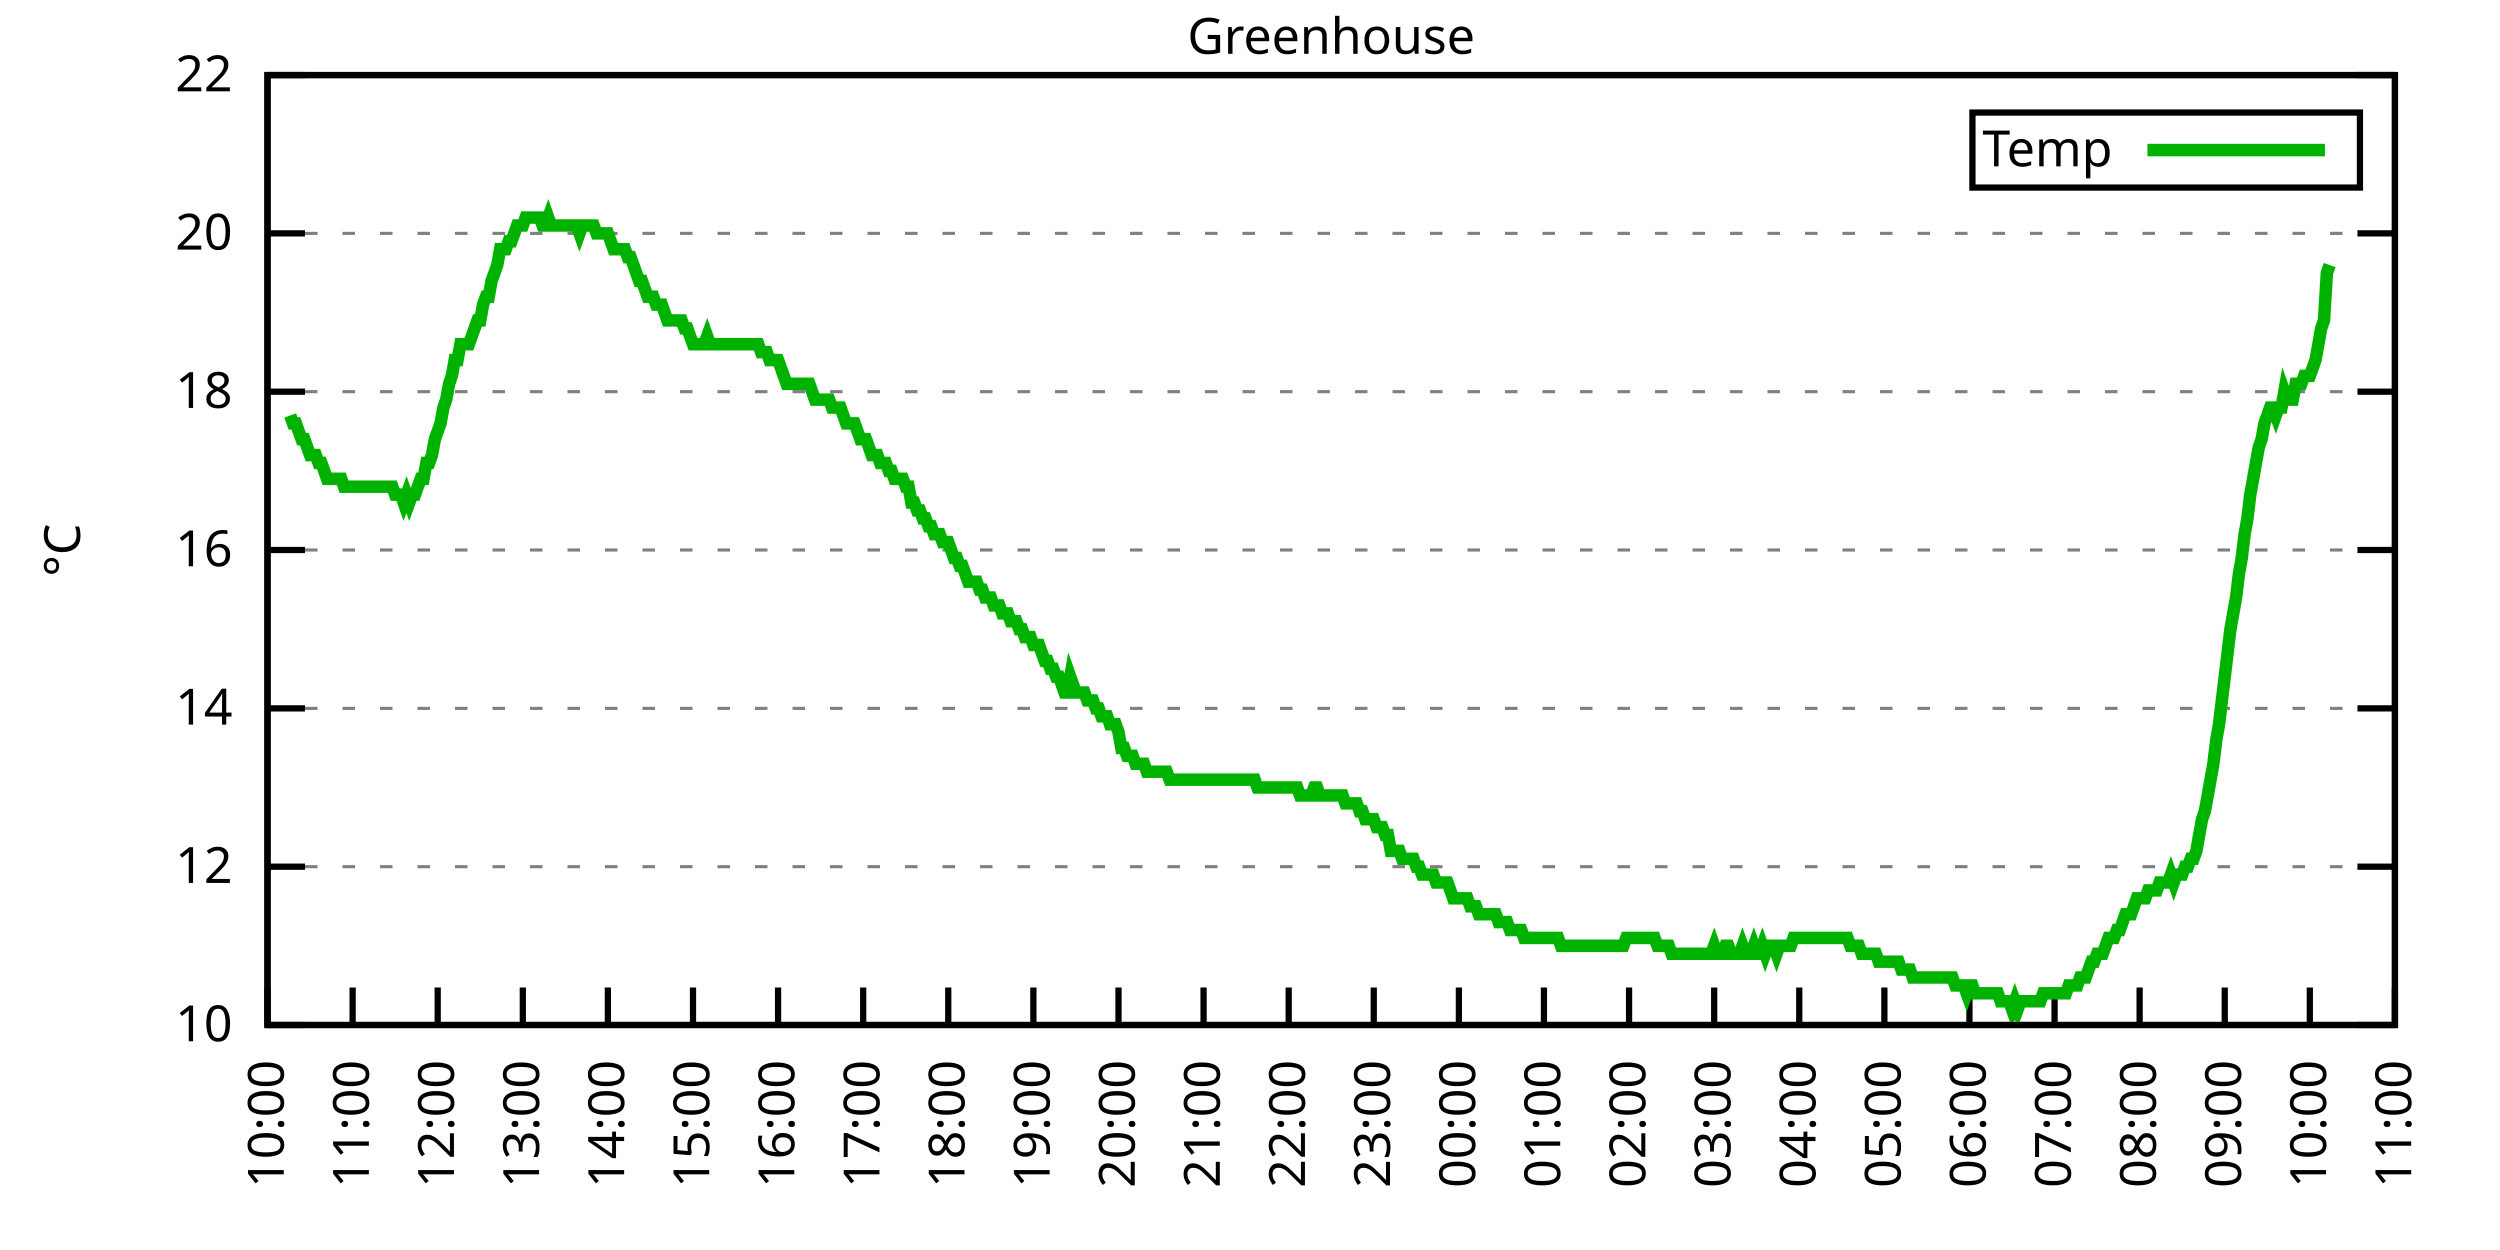
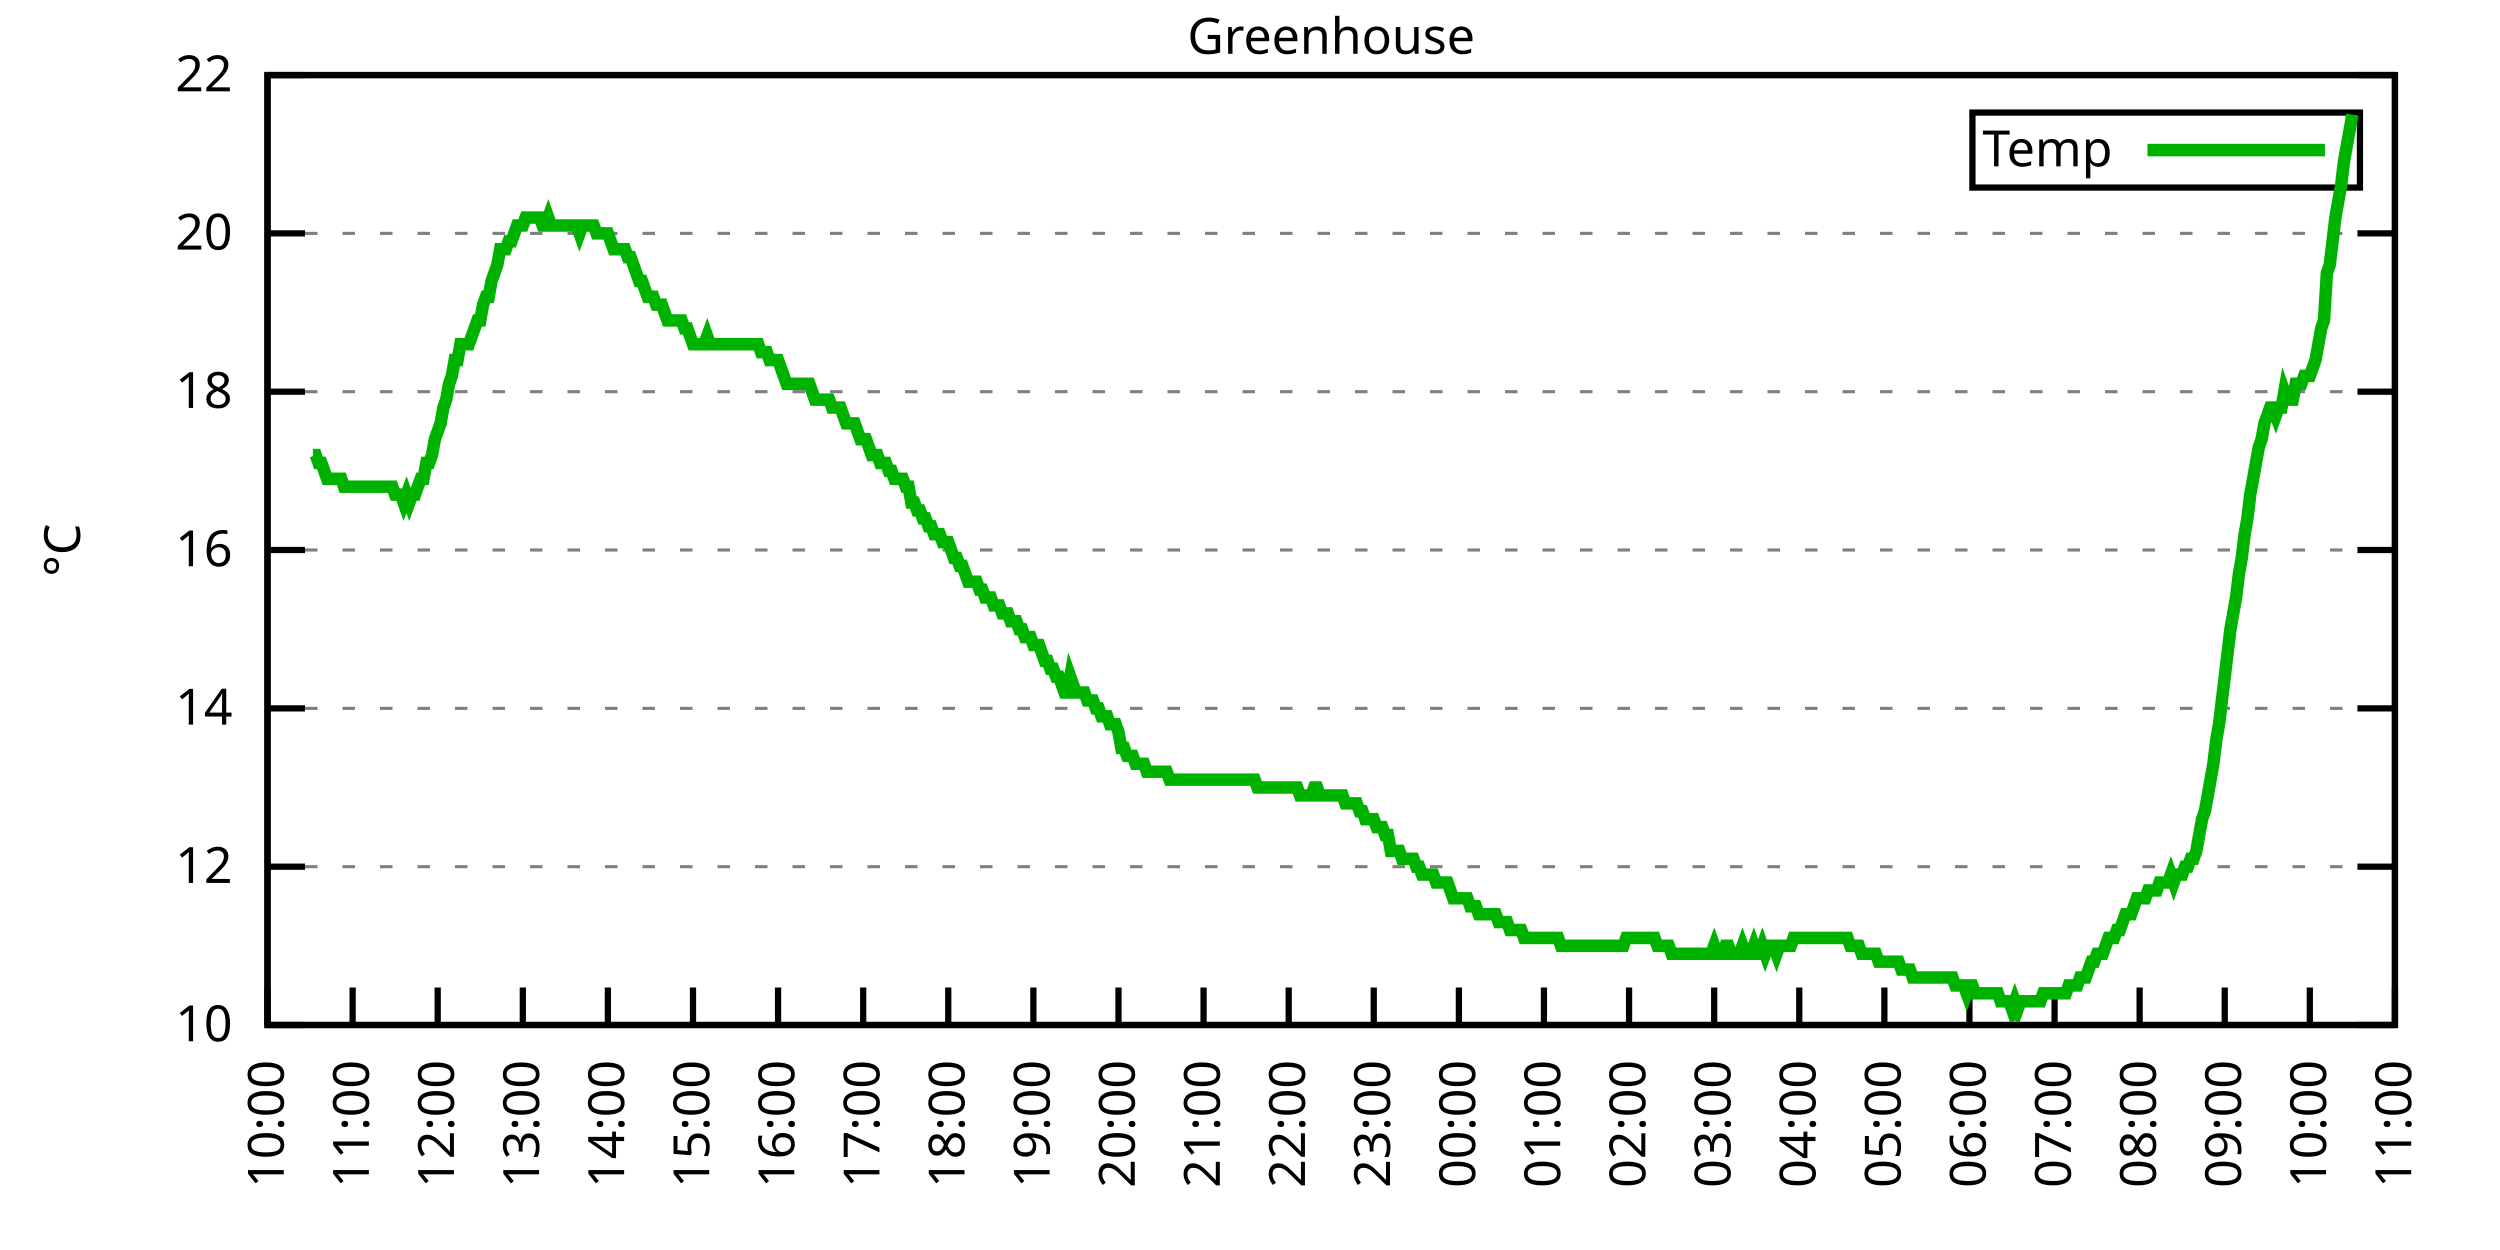
<svg xmlns="http://www.w3.org/2000/svg" xmlns:xlink="http://www.w3.org/1999/xlink" width="400" height="200" viewBox="0 0 400 200">
  <g id="gnuplot_canvas">
    <rect x="0" y="0" width="400" height="200" fill="none" />
    <defs>
      <circle id="gpDot" r="0.5" stroke-width="0.5" stroke="currentColor" />
      <path id="gpPt0" stroke-width="0.333" stroke="currentColor" d="M-1,0 h2 M0,-1 v2" />
      <path id="gpPt1" stroke-width="0.333" stroke="currentColor" d="M-1,-1 L1,1 M1,-1 L-1,1" />
      <path id="gpPt2" stroke-width="0.333" stroke="currentColor" d="M-1,0 L1,0 M0,-1 L0,1 M-1,-1 L1,1 M-1,1 L1,-1" />
      <rect id="gpPt3" stroke-width="0.333" stroke="currentColor" x="-1" y="-1" width="2" height="2" />
      <rect id="gpPt4" stroke-width="0.333" stroke="currentColor" fill="currentColor" x="-1" y="-1" width="2" height="2" />
      <circle id="gpPt5" stroke-width="0.333" stroke="currentColor" cx="0" cy="0" r="1" />
      <use xlink:href="#gpPt5" id="gpPt6" fill="currentColor" stroke="none" />
      <path id="gpPt7" stroke-width="0.333" stroke="currentColor" d="M0,-1.33 L-1.33,0.67 L1.33,0.67 z" />
      <use xlink:href="#gpPt7" id="gpPt8" fill="currentColor" stroke="none" />
      <use xlink:href="#gpPt7" id="gpPt9" stroke="currentColor" transform="rotate(180)" />
      <use xlink:href="#gpPt9" id="gpPt10" fill="currentColor" stroke="none" />
      <use xlink:href="#gpPt3" id="gpPt11" stroke="currentColor" transform="rotate(45)" />
      <use xlink:href="#gpPt11" id="gpPt12" fill="currentColor" stroke="none" />
      <path id="gpPt13" stroke-width="0.333" stroke="currentColor" d="M0,1.330 L1.265,0.411 L0.782,-1.067 L-0.782,-1.076 L-1.265,0.411 z" />
      <use xlink:href="#gpPt13" id="gpPt14" fill="currentColor" stroke="none" />
      <filter id="textbox" filterUnits="objectBoundingBox" x="0" y="0" height="1" width="1">
        <feFlood flood-color="white" flood-opacity="1" result="bgnd" />
        <feComposite in="SourceGraphic" in2="bgnd" operator="atop" />
      </filter>
      <filter id="greybox" filterUnits="objectBoundingBox" x="0" y="0" height="1" width="1">
        <feFlood flood-color="lightgrey" flood-opacity="1" result="grey" />
        <feComposite in="SourceGraphic" in2="grey" operator="atop" />
      </filter>
    </defs>
    <g fill="none" color="white" stroke="currentColor" stroke-width="1.00" stroke-linecap="butt" stroke-linejoin="miter">
</g>
    <g fill="none" color="black" stroke="currentColor" stroke-width="1.00" stroke-linecap="butt" stroke-linejoin="miter">
      <g stroke="none" shape-rendering="crispEdges">
        <polygon fill="rgb(255, 255, 255)" points="42.80,164.00 383.18,164.00 383.18,12.02 42.80,12.02 " />
      </g>
    </g>
    <g fill="none" color="black" stroke="currentColor" stroke-width="1.00" stroke-linecap="butt" stroke-linejoin="miter">
</g>
    <g fill="none" color="black" stroke="black" stroke-width="0.50" stroke-linecap="butt" stroke-linejoin="miter">
</g>
    <g fill="none" color="gray" stroke="currentColor" stroke-width="0.50" stroke-linecap="butt" stroke-linejoin="miter">
      <path stroke="gray" stroke-dasharray="2,4" class="gridline" d="M42.80,164.00 L383.19,164.00  " />
    </g>
    <g fill="none" color="gray" stroke="gray" stroke-width="1.00" stroke-linecap="butt" stroke-linejoin="miter">
</g>
    <g fill="none" color="black" stroke="currentColor" stroke-width="1.00" stroke-linecap="butt" stroke-linejoin="miter">
      <path stroke="black" d="M42.80,164.00 L48.80,164.00 M383.19,164.00 L377.19,164.00  " />
      <g transform="translate(37.20,166.60)" stroke="none" fill="black" font-family="Sans" font-size="8.00" text-anchor="end">
        <text>
          <tspan font-family="Sans"> 10</tspan>
        </text>
      </g>
    </g>
    <g fill="none" color="black" stroke="currentColor" stroke-width="1.00" stroke-linecap="butt" stroke-linejoin="miter">
</g>
    <g fill="none" color="black" stroke="black" stroke-width="0.50" stroke-linecap="butt" stroke-linejoin="miter">
</g>
    <g fill="none" color="gray" stroke="currentColor" stroke-width="0.50" stroke-linecap="butt" stroke-linejoin="miter">
      <path stroke="gray" stroke-dasharray="2,4" class="gridline" d="M42.80,138.67 L383.19,138.67  " />
    </g>
    <g fill="none" color="gray" stroke="gray" stroke-width="1.00" stroke-linecap="butt" stroke-linejoin="miter">
</g>
    <g fill="none" color="black" stroke="currentColor" stroke-width="1.00" stroke-linecap="butt" stroke-linejoin="miter">
      <path stroke="black" d="M42.80,138.67 L48.80,138.67 M383.19,138.67 L377.19,138.67  " />
      <g transform="translate(37.20,141.27)" stroke="none" fill="black" font-family="Sans" font-size="8.00" text-anchor="end">
        <text>
          <tspan font-family="Sans"> 12</tspan>
        </text>
      </g>
    </g>
    <g fill="none" color="black" stroke="currentColor" stroke-width="1.00" stroke-linecap="butt" stroke-linejoin="miter">
</g>
    <g fill="none" color="black" stroke="black" stroke-width="0.50" stroke-linecap="butt" stroke-linejoin="miter">
</g>
    <g fill="none" color="gray" stroke="currentColor" stroke-width="0.50" stroke-linecap="butt" stroke-linejoin="miter">
      <path stroke="gray" stroke-dasharray="2,4" class="gridline" d="M42.80,113.34 L383.19,113.34  " />
    </g>
    <g fill="none" color="gray" stroke="gray" stroke-width="1.00" stroke-linecap="butt" stroke-linejoin="miter">
</g>
    <g fill="none" color="black" stroke="currentColor" stroke-width="1.00" stroke-linecap="butt" stroke-linejoin="miter">
      <path stroke="black" d="M42.80,113.34 L48.80,113.34 M383.19,113.34 L377.19,113.34  " />
      <g transform="translate(37.20,115.94)" stroke="none" fill="black" font-family="Sans" font-size="8.00" text-anchor="end">
        <text>
          <tspan font-family="Sans"> 14</tspan>
        </text>
      </g>
    </g>
    <g fill="none" color="black" stroke="currentColor" stroke-width="1.00" stroke-linecap="butt" stroke-linejoin="miter">
</g>
    <g fill="none" color="black" stroke="black" stroke-width="0.50" stroke-linecap="butt" stroke-linejoin="miter">
</g>
    <g fill="none" color="gray" stroke="currentColor" stroke-width="0.50" stroke-linecap="butt" stroke-linejoin="miter">
      <path stroke="gray" stroke-dasharray="2,4" class="gridline" d="M42.80,88.00 L383.19,88.00  " />
    </g>
    <g fill="none" color="gray" stroke="gray" stroke-width="1.00" stroke-linecap="butt" stroke-linejoin="miter">
</g>
    <g fill="none" color="black" stroke="currentColor" stroke-width="1.00" stroke-linecap="butt" stroke-linejoin="miter">
      <path stroke="black" d="M42.80,88.00 L48.80,88.00 M383.19,88.00 L377.19,88.00  " />
      <g transform="translate(37.20,90.60)" stroke="none" fill="black" font-family="Sans" font-size="8.00" text-anchor="end">
        <text>
          <tspan font-family="Sans"> 16</tspan>
        </text>
      </g>
    </g>
    <g fill="none" color="black" stroke="currentColor" stroke-width="1.00" stroke-linecap="butt" stroke-linejoin="miter">
</g>
    <g fill="none" color="black" stroke="black" stroke-width="0.50" stroke-linecap="butt" stroke-linejoin="miter">
</g>
    <g fill="none" color="gray" stroke="currentColor" stroke-width="0.50" stroke-linecap="butt" stroke-linejoin="miter">
      <path stroke="gray" stroke-dasharray="2,4" class="gridline" d="M42.80,62.67 L383.19,62.67  " />
    </g>
    <g fill="none" color="gray" stroke="gray" stroke-width="1.00" stroke-linecap="butt" stroke-linejoin="miter">
</g>
    <g fill="none" color="black" stroke="currentColor" stroke-width="1.00" stroke-linecap="butt" stroke-linejoin="miter">
      <path stroke="black" d="M42.80,62.67 L48.80,62.67 M383.19,62.67 L377.19,62.67  " />
      <g transform="translate(37.20,65.27)" stroke="none" fill="black" font-family="Sans" font-size="8.00" text-anchor="end">
        <text>
          <tspan font-family="Sans"> 18</tspan>
        </text>
      </g>
    </g>
    <g fill="none" color="black" stroke="currentColor" stroke-width="1.00" stroke-linecap="butt" stroke-linejoin="miter">
</g>
    <g fill="none" color="black" stroke="black" stroke-width="0.50" stroke-linecap="butt" stroke-linejoin="miter">
</g>
    <g fill="none" color="gray" stroke="currentColor" stroke-width="0.50" stroke-linecap="butt" stroke-linejoin="miter">
      <path stroke="gray" stroke-dasharray="2,4" class="gridline" d="M42.80,37.34 L383.19,37.34  " />
    </g>
    <g fill="none" color="gray" stroke="gray" stroke-width="1.00" stroke-linecap="butt" stroke-linejoin="miter">
</g>
    <g fill="none" color="black" stroke="currentColor" stroke-width="1.00" stroke-linecap="butt" stroke-linejoin="miter">
      <path stroke="black" d="M42.80,37.34 L48.80,37.34 M383.19,37.34 L377.19,37.34  " />
      <g transform="translate(37.20,39.94)" stroke="none" fill="black" font-family="Sans" font-size="8.00" text-anchor="end">
        <text>
          <tspan font-family="Sans"> 20</tspan>
        </text>
      </g>
    </g>
    <g fill="none" color="black" stroke="currentColor" stroke-width="1.00" stroke-linecap="butt" stroke-linejoin="miter">
</g>
    <g fill="none" color="black" stroke="black" stroke-width="0.50" stroke-linecap="butt" stroke-linejoin="miter">
</g>
    <g fill="none" color="gray" stroke="currentColor" stroke-width="0.50" stroke-linecap="butt" stroke-linejoin="miter">
      <path stroke="gray" stroke-dasharray="2,4" class="gridline" d="M42.80,12.01 L383.19,12.01  " />
    </g>
    <g fill="none" color="gray" stroke="gray" stroke-width="1.00" stroke-linecap="butt" stroke-linejoin="miter">
</g>
    <g fill="none" color="black" stroke="currentColor" stroke-width="1.00" stroke-linecap="butt" stroke-linejoin="miter">
      <path stroke="black" d="M42.80,12.01 L48.80,12.01 M383.19,12.01 L377.19,12.01  " />
      <g transform="translate(37.20,14.61)" stroke="none" fill="black" font-family="Sans" font-size="8.00" text-anchor="end">
        <text>
          <tspan font-family="Sans"> 22</tspan>
        </text>
      </g>
    </g>
    <g fill="none" color="black" stroke="currentColor" stroke-width="1.00" stroke-linecap="butt" stroke-linejoin="miter">
      <path stroke="black" d="M42.80,164.00 L42.80,158.00  " />
      <g transform="translate(45.40,169.60) rotate(270.00)" stroke="none" fill="black" font-family="Sans" font-size="8.00" text-anchor="end">
        <text>
          <tspan font-family="Sans">10:00</tspan>
        </text>
      </g>
    </g>
    <g fill="none" color="black" stroke="currentColor" stroke-width="1.00" stroke-linecap="butt" stroke-linejoin="miter">
      <path stroke="black" d="M56.42,164.00 L56.42,158.00  " />
      <g transform="translate(59.02,169.60) rotate(270.00)" stroke="none" fill="black" font-family="Sans" font-size="8.00" text-anchor="end">
        <text>
          <tspan font-family="Sans">11:00</tspan>
        </text>
      </g>
    </g>
    <g fill="none" color="black" stroke="currentColor" stroke-width="1.00" stroke-linecap="butt" stroke-linejoin="miter">
      <path stroke="black" d="M70.03,164.00 L70.03,158.00  " />
      <g transform="translate(72.63,169.60) rotate(270.00)" stroke="none" fill="black" font-family="Sans" font-size="8.00" text-anchor="end">
        <text>
          <tspan font-family="Sans">12:00</tspan>
        </text>
      </g>
    </g>
    <g fill="none" color="black" stroke="currentColor" stroke-width="1.00" stroke-linecap="butt" stroke-linejoin="miter">
      <path stroke="black" d="M83.65,164.00 L83.65,158.00  " />
      <g transform="translate(86.25,169.60) rotate(270.00)" stroke="none" fill="black" font-family="Sans" font-size="8.00" text-anchor="end">
        <text>
          <tspan font-family="Sans">13:00</tspan>
        </text>
      </g>
    </g>
    <g fill="none" color="black" stroke="currentColor" stroke-width="1.00" stroke-linecap="butt" stroke-linejoin="miter">
      <path stroke="black" d="M97.26,164.00 L97.26,158.00  " />
      <g transform="translate(99.86,169.60) rotate(270.00)" stroke="none" fill="black" font-family="Sans" font-size="8.00" text-anchor="end">
        <text>
          <tspan font-family="Sans">14:00</tspan>
        </text>
      </g>
    </g>
    <g fill="none" color="black" stroke="currentColor" stroke-width="1.00" stroke-linecap="butt" stroke-linejoin="miter">
      <path stroke="black" d="M110.88,164.00 L110.88,158.00  " />
      <g transform="translate(113.48,169.60) rotate(270.00)" stroke="none" fill="black" font-family="Sans" font-size="8.00" text-anchor="end">
        <text>
          <tspan font-family="Sans">15:00</tspan>
        </text>
      </g>
    </g>
    <g fill="none" color="black" stroke="currentColor" stroke-width="1.00" stroke-linecap="butt" stroke-linejoin="miter">
      <path stroke="black" d="M124.49,164.00 L124.49,158.00  " />
      <g transform="translate(127.09,169.60) rotate(270.00)" stroke="none" fill="black" font-family="Sans" font-size="8.00" text-anchor="end">
        <text>
          <tspan font-family="Sans">16:00</tspan>
        </text>
      </g>
    </g>
    <g fill="none" color="black" stroke="currentColor" stroke-width="1.00" stroke-linecap="butt" stroke-linejoin="miter">
      <path stroke="black" d="M138.11,164.00 L138.11,158.00  " />
      <g transform="translate(140.71,169.60) rotate(270.00)" stroke="none" fill="black" font-family="Sans" font-size="8.00" text-anchor="end">
        <text>
          <tspan font-family="Sans">17:00</tspan>
        </text>
      </g>
    </g>
    <g fill="none" color="black" stroke="currentColor" stroke-width="1.00" stroke-linecap="butt" stroke-linejoin="miter">
      <path stroke="black" d="M151.72,164.00 L151.72,158.00  " />
      <g transform="translate(154.32,169.60) rotate(270.00)" stroke="none" fill="black" font-family="Sans" font-size="8.00" text-anchor="end">
        <text>
          <tspan font-family="Sans">18:00</tspan>
        </text>
      </g>
    </g>
    <g fill="none" color="black" stroke="currentColor" stroke-width="1.00" stroke-linecap="butt" stroke-linejoin="miter">
      <path stroke="black" d="M165.34,164.00 L165.34,158.00  " />
      <g transform="translate(167.94,169.60) rotate(270.00)" stroke="none" fill="black" font-family="Sans" font-size="8.00" text-anchor="end">
        <text>
          <tspan font-family="Sans">19:00</tspan>
        </text>
      </g>
    </g>
    <g fill="none" color="black" stroke="currentColor" stroke-width="1.00" stroke-linecap="butt" stroke-linejoin="miter">
      <path stroke="black" d="M178.96,164.00 L178.96,158.00  " />
      <g transform="translate(181.56,169.60) rotate(270.00)" stroke="none" fill="black" font-family="Sans" font-size="8.00" text-anchor="end">
        <text>
          <tspan font-family="Sans">20:00</tspan>
        </text>
      </g>
    </g>
    <g fill="none" color="black" stroke="currentColor" stroke-width="1.00" stroke-linecap="butt" stroke-linejoin="miter">
      <path stroke="black" d="M192.57,164.00 L192.57,158.00  " />
      <g transform="translate(195.17,169.60) rotate(270.00)" stroke="none" fill="black" font-family="Sans" font-size="8.00" text-anchor="end">
        <text>
          <tspan font-family="Sans">21:00</tspan>
        </text>
      </g>
    </g>
    <g fill="none" color="black" stroke="currentColor" stroke-width="1.00" stroke-linecap="butt" stroke-linejoin="miter">
      <path stroke="black" d="M206.19,164.00 L206.19,158.00  " />
      <g transform="translate(208.79,169.60) rotate(270.00)" stroke="none" fill="black" font-family="Sans" font-size="8.00" text-anchor="end">
        <text>
          <tspan font-family="Sans">22:00</tspan>
        </text>
      </g>
    </g>
    <g fill="none" color="black" stroke="currentColor" stroke-width="1.00" stroke-linecap="butt" stroke-linejoin="miter">
      <path stroke="black" d="M219.80,164.00 L219.80,158.00  " />
      <g transform="translate(222.40,169.60) rotate(270.00)" stroke="none" fill="black" font-family="Sans" font-size="8.00" text-anchor="end">
        <text>
          <tspan font-family="Sans">23:00</tspan>
        </text>
      </g>
    </g>
    <g fill="none" color="black" stroke="currentColor" stroke-width="1.00" stroke-linecap="butt" stroke-linejoin="miter">
      <path stroke="black" d="M233.42,164.00 L233.42,158.00  " />
      <g transform="translate(236.02,169.60) rotate(270.00)" stroke="none" fill="black" font-family="Sans" font-size="8.00" text-anchor="end">
        <text>
          <tspan font-family="Sans">00:00</tspan>
        </text>
      </g>
    </g>
    <g fill="none" color="black" stroke="currentColor" stroke-width="1.00" stroke-linecap="butt" stroke-linejoin="miter">
      <path stroke="black" d="M247.03,164.00 L247.03,158.00  " />
      <g transform="translate(249.63,169.60) rotate(270.00)" stroke="none" fill="black" font-family="Sans" font-size="8.00" text-anchor="end">
        <text>
          <tspan font-family="Sans">01:00</tspan>
        </text>
      </g>
    </g>
    <g fill="none" color="black" stroke="currentColor" stroke-width="1.00" stroke-linecap="butt" stroke-linejoin="miter">
      <path stroke="black" d="M260.65,164.00 L260.65,158.00  " />
      <g transform="translate(263.25,169.60) rotate(270.00)" stroke="none" fill="black" font-family="Sans" font-size="8.00" text-anchor="end">
        <text>
          <tspan font-family="Sans">02:00</tspan>
        </text>
      </g>
    </g>
    <g fill="none" color="black" stroke="currentColor" stroke-width="1.00" stroke-linecap="butt" stroke-linejoin="miter">
      <path stroke="black" d="M274.27,164.00 L274.27,158.00  " />
      <g transform="translate(276.87,169.60) rotate(270.00)" stroke="none" fill="black" font-family="Sans" font-size="8.00" text-anchor="end">
        <text>
          <tspan font-family="Sans">03:00</tspan>
        </text>
      </g>
    </g>
    <g fill="none" color="black" stroke="currentColor" stroke-width="1.00" stroke-linecap="butt" stroke-linejoin="miter">
      <path stroke="black" d="M287.88,164.00 L287.88,158.00  " />
      <g transform="translate(290.48,169.60) rotate(270.00)" stroke="none" fill="black" font-family="Sans" font-size="8.00" text-anchor="end">
        <text>
          <tspan font-family="Sans">04:00</tspan>
        </text>
      </g>
    </g>
    <g fill="none" color="black" stroke="currentColor" stroke-width="1.00" stroke-linecap="butt" stroke-linejoin="miter">
      <path stroke="black" d="M301.50,164.00 L301.50,158.00  " />
      <g transform="translate(304.10,169.60) rotate(270.00)" stroke="none" fill="black" font-family="Sans" font-size="8.00" text-anchor="end">
        <text>
          <tspan font-family="Sans">05:00</tspan>
        </text>
      </g>
    </g>
    <g fill="none" color="black" stroke="currentColor" stroke-width="1.00" stroke-linecap="butt" stroke-linejoin="miter">
      <path stroke="black" d="M315.11,164.00 L315.11,158.00  " />
      <g transform="translate(317.71,169.60) rotate(270.00)" stroke="none" fill="black" font-family="Sans" font-size="8.00" text-anchor="end">
        <text>
          <tspan font-family="Sans">06:00</tspan>
        </text>
      </g>
    </g>
    <g fill="none" color="black" stroke="currentColor" stroke-width="1.00" stroke-linecap="butt" stroke-linejoin="miter">
      <path stroke="black" d="M328.73,164.00 L328.73,158.00  " />
      <g transform="translate(331.33,169.60) rotate(270.00)" stroke="none" fill="black" font-family="Sans" font-size="8.00" text-anchor="end">
        <text>
          <tspan font-family="Sans">07:00</tspan>
        </text>
      </g>
    </g>
    <g fill="none" color="black" stroke="currentColor" stroke-width="1.00" stroke-linecap="butt" stroke-linejoin="miter">
      <path stroke="black" d="M342.34,164.00 L342.34,158.00  " />
      <g transform="translate(344.94,169.60) rotate(270.00)" stroke="none" fill="black" font-family="Sans" font-size="8.00" text-anchor="end">
        <text>
          <tspan font-family="Sans">08:00</tspan>
        </text>
      </g>
    </g>
    <g fill="none" color="black" stroke="currentColor" stroke-width="1.00" stroke-linecap="butt" stroke-linejoin="miter">
      <path stroke="black" d="M355.96,164.00 L355.96,158.00  " />
      <g transform="translate(358.56,169.60) rotate(270.00)" stroke="none" fill="black" font-family="Sans" font-size="8.00" text-anchor="end">
        <text>
          <tspan font-family="Sans">09:00</tspan>
        </text>
      </g>
    </g>
    <g fill="none" color="black" stroke="currentColor" stroke-width="1.00" stroke-linecap="butt" stroke-linejoin="miter">
      <path stroke="black" d="M369.57,164.00 L369.57,158.00  " />
      <g transform="translate(372.17,169.60) rotate(270.00)" stroke="none" fill="black" font-family="Sans" font-size="8.00" text-anchor="end">
        <text>
          <tspan font-family="Sans">10:00</tspan>
        </text>
      </g>
    </g>
    <g fill="none" color="black" stroke="currentColor" stroke-width="1.00" stroke-linecap="butt" stroke-linejoin="miter">
      <path stroke="black" d="M383.19,164.00 L383.19,158.00  " />
      <g transform="translate(385.79,169.60) rotate(270.00)" stroke="none" fill="black" font-family="Sans" font-size="8.00" text-anchor="end">
        <text>
          <tspan font-family="Sans">11:00</tspan>
        </text>
      </g>
    </g>
    <g fill="none" color="black" stroke="currentColor" stroke-width="1.00" stroke-linecap="butt" stroke-linejoin="miter">
</g>
    <g fill="none" color="black" stroke="currentColor" stroke-width="1.00" stroke-linecap="butt" stroke-linejoin="miter">
      <path stroke="black" d="M42.80,12.01 L42.80,164.00 L383.19,164.00 L383.19,12.01 L42.80,12.01 Z  " />
    </g>
    <g fill="none" color="black" stroke="currentColor" stroke-width="1.00" stroke-linecap="butt" stroke-linejoin="miter">
</g>
    <g fill="none" color="black" stroke="currentColor" stroke-width="1.00" stroke-linecap="butt" stroke-linejoin="miter">
      <path stroke="black" d="M315.59,30.01 L315.59,18.01 L377.59,18.01 L377.59,30.01 L315.59,30.01 Z  " />
    </g>
    <g id="Greenhouse_plot_1">
      <g fill="none" color="white" stroke="black" stroke-width="2.00" stroke-linecap="butt" stroke-linejoin="miter">
</g>
      <g fill="none" color="black" stroke="currentColor" stroke-width="2.00" stroke-linecap="butt" stroke-linejoin="miter">
        <g transform="translate(337.99,26.61)" stroke="none" fill="black" font-family="Sans" font-size="8.00" text-anchor="end">
          <text>
            <tspan font-family="Sans">Temp</tspan>
          </text>
        </g>
      </g>
      <g fill="none" color="black" stroke="currentColor" stroke-width="2.00" stroke-linecap="butt" stroke-linejoin="miter">
-         <path stroke="rgb(  0, 178,   0)" d="M343.59,24.01 L371.99,24.01 M46.43,66.47 L46.88,67.74 L47.34,67.74 L47.79,69.01 L48.25,70.27 L48.70,70.27   L49.15,71.54 L49.61,72.81 L50.06,72.81 L50.52,72.81 L50.97,74.07 L51.42,74.07 L51.88,75.34 L52.33,76.61   L52.78,76.61 L53.24,76.61 L53.69,76.61 L54.15,76.61 L54.60,76.61 L55.05,77.87 L55.51,77.87 L55.96,77.87   L56.42,77.87 L56.87,77.87 L57.32,77.87 L57.78,77.87 L58.23,77.87 L58.68,77.87 L59.14,77.87 L59.59,77.87   L60.05,77.87 L60.50,77.87 L60.95,77.87 L61.41,77.87 L61.86,77.87 L62.32,77.87 L62.77,77.87 L63.22,79.14   L63.68,79.14 L64.13,79.14 L64.58,80.41 L65.04,79.14 L65.49,80.41 L65.95,79.14 L66.40,79.14 L66.85,77.87   L67.31,76.61 L67.76,76.61 L68.22,74.07 L68.67,74.07 L69.12,72.81 L69.58,70.27 L70.03,69.01 L70.49,67.74   L70.94,65.21 L71.39,63.94 L71.85,61.41 L72.30,60.14 L72.75,57.61 L73.21,57.61 L73.66,55.07 L74.12,55.07   L74.57,55.07 L75.02,55.07 L75.48,53.81 L75.93,52.54 L76.39,51.27 L76.84,51.27 L77.29,48.74 L77.75,47.47   L78.20,47.47 L78.65,44.94 L79.11,43.67 L79.56,42.41 L80.02,39.87 L80.47,39.87 L80.92,39.87 L81.38,38.61   L81.83,38.61 L82.29,37.34 L82.74,36.08 L83.19,36.08 L83.65,36.08 L84.10,34.81 L84.55,34.81 L85.01,34.81   L85.46,34.81 L85.92,34.81 L86.37,34.81 L86.82,36.08 L87.28,36.08 L87.73,34.81 L88.19,36.08 L88.64,36.08   L89.09,36.08 L89.55,36.08 L90.00,36.08 L90.45,36.08 L90.91,36.08 L91.36,36.08 L91.82,36.08 L92.27,36.08   L92.72,37.34 L93.18,36.08 L93.63,36.08 L94.09,36.08 L94.54,36.08 L94.99,36.08 L95.45,37.34 L95.90,37.34   L96.35,37.34 L96.81,37.34 L97.26,37.34 L97.72,38.61 L98.17,39.87 L98.62,39.87 L99.08,39.87 L99.53,39.87   L99.99,39.87 L100.44,41.14 L100.89,41.14 L101.35,42.41 L101.80,43.67 L102.25,44.94 L102.71,44.94 L103.16,46.21   L103.62,47.47 L104.07,47.47 L104.52,47.47 L104.98,48.74 L105.43,48.74 L105.89,48.74 L106.34,50.01 L106.79,51.27   L107.25,51.27 L107.70,51.27 L108.15,51.27 L108.61,51.27 L109.06,51.27 L109.52,52.54 L109.97,52.54 L110.42,53.81   L110.88,55.07 L111.33,55.07 L111.79,55.07 L112.24,55.07 L112.69,55.07 L113.15,53.81 L113.60,55.07 L114.05,55.07   L114.51,55.07 L114.96,55.07 L115.42,55.07 L115.87,55.07 L116.32,55.07 L116.78,55.07 L117.23,55.07 L117.69,55.07   L118.14,55.07 L118.59,55.07 L119.05,55.07 L119.50,55.07 L119.96,55.07 L120.41,55.07 L120.86,55.07 L121.32,55.07   L121.77,56.34 L122.22,56.34 L122.68,56.34 L123.13,57.61 L123.59,57.61 L124.04,57.61 L124.49,57.61 L124.95,58.87   L125.40,60.14 L125.86,61.41 L126.31,61.41 L126.76,61.41 L127.22,61.41 L127.67,61.41 L128.12,61.41 L128.58,61.41   L129.03,61.41 L129.49,61.41 L129.94,62.67 L130.39,63.94 L130.85,63.94 L131.30,63.94 L131.76,63.94 L132.21,63.94   L132.66,63.94 L133.12,65.21 L133.57,65.21 L134.02,65.21 L134.48,65.21 L134.93,66.47 L135.39,67.74 L135.84,67.74   L136.29,67.74 L136.75,67.74 L137.20,69.01 L137.66,70.27 L138.11,70.27 L138.56,70.27 L139.02,71.54 L139.47,72.81   L139.92,72.81 L140.38,72.81 L140.83,74.07 L141.29,74.07 L141.74,74.07 L142.19,75.34 L142.65,75.34 L143.10,76.61   L143.56,76.61 L144.01,76.61 L144.46,76.61 L144.92,77.87 L145.37,77.87 L145.82,80.41 L146.28,80.41 L146.73,81.67   L147.19,81.67 L147.64,82.94 L148.09,82.94 L148.55,84.21 L149.00,84.21 L149.46,85.47 L149.91,85.47 L150.36,85.47   L150.82,86.74 L151.27,86.74 L151.72,86.74 L152.18,88.00 L152.63,89.27 L153.09,89.27 L153.54,90.54 L153.99,90.54   L154.45,91.80 L154.90,93.07 L155.36,93.07 L155.81,93.07 L156.26,93.07 L156.72,94.34 L157.17,94.34 L157.62,95.60   L158.08,95.60 L158.53,95.60 L158.99,96.87 L159.44,96.87 L159.89,96.87 L160.35,98.14 L160.80,98.14 L161.26,98.14   L161.71,99.40 L162.16,99.40 L162.62,99.40 L163.07,100.67 L163.52,100.67 L163.98,101.94 L164.43,101.94 L164.89,101.94   L165.34,103.20 L165.79,103.20 L166.25,103.20 L166.70,104.47 L167.16,105.74 L167.61,105.74 L168.06,107.00 L168.52,107.00   L168.97,108.27 L169.43,108.27 L169.88,109.54 L170.33,110.80 L170.79,110.80 L171.24,108.27 L171.69,109.54 L172.15,110.80   L172.60,110.80 L173.06,110.80 L173.51,110.80 L173.96,112.07 L174.42,112.07 L174.87,112.07 L175.33,113.34 L175.78,113.34   L176.23,114.60 L176.69,114.60 L177.14,114.60 L177.59,115.87 L178.05,115.87 L178.50,115.87 L178.96,117.14 L179.41,119.67   L179.86,119.67 L180.32,120.94 L180.77,120.94 L181.23,120.94 L181.68,122.20 L182.13,122.20 L182.59,122.20 L183.04,122.20   L183.49,123.47 L183.95,123.47 L184.40,123.47 L184.86,123.47 L185.31,123.47 L185.76,123.47 L186.22,123.47 L186.67,123.47   L187.13,124.74 L187.58,124.74 L188.03,124.74 L188.49,124.74 L188.94,124.74 L189.39,124.74 L189.85,124.74 L190.30,124.74   L190.76,124.74 L191.21,124.74 L191.66,124.74 L192.12,124.74 L192.57,124.74 L193.03,124.74 L193.48,124.74 L193.93,124.74   L194.39,124.74 L194.84,124.74 L195.29,124.74 L195.75,124.74 L196.20,124.74 L196.66,124.74 L197.11,124.74 L197.56,124.74   L198.02,124.74 L198.47,124.74 L198.93,124.74 L199.38,124.74 L199.83,124.74 L200.29,124.74 L200.74,124.74 L201.19,126.00   L201.65,126.00 L202.10,126.00 L202.56,126.00 L203.01,126.00 L203.46,126.00 L203.92,126.00 L204.37,126.00 L204.83,126.00   L205.28,126.00 L205.73,126.00 L206.19,126.00 L206.64,126.00 L207.09,126.00 L207.55,126.00 L208.00,127.27 L208.46,127.27   L208.91,127.27 L209.36,127.27 L209.82,127.27 L210.27,126.00 L210.73,126.00 L211.18,127.27 L211.63,127.27 L212.09,127.27   L212.54,127.27 L213.00,127.27 L213.45,127.27 L213.90,127.27 L214.36,127.27 L214.81,127.27 L215.26,128.54 L215.72,128.54   L216.17,128.54 L216.63,128.54 L217.08,128.54 L217.53,129.80 L217.99,129.80 L218.44,131.07 L218.90,131.07 L219.35,131.07   L219.80,131.07 L220.26,132.34 L220.71,132.34 L221.16,132.34 L221.62,133.60 L222.07,133.60 L222.53,136.14 L222.98,136.14   L223.43,136.14 L223.89,136.14 L224.34,137.40 L224.80,137.40 L225.25,137.40 L225.70,137.40 L226.16,137.40 L226.61,138.67   L227.06,138.67 L227.52,139.93 L227.97,139.93 L228.43,139.93 L228.88,139.93 L229.33,139.93 L229.79,141.20 L230.24,141.20   L230.70,141.20 L231.15,141.20 L231.60,141.20 L232.06,142.47 L232.51,143.73 L232.96,143.73 L233.42,143.73 L233.87,143.73   L234.33,143.73 L234.78,143.73 L235.23,145.00 L235.69,145.00 L236.14,145.00 L236.60,146.27 L237.05,146.27 L237.50,146.27   L237.96,146.27 L238.41,146.27 L238.86,146.27 L239.32,146.27 L239.77,147.53 L240.23,147.53 L240.68,147.53 L241.13,147.53   L241.59,148.80 L242.04,148.80 L242.50,148.80 L242.95,148.80 L243.40,148.80 L243.86,150.07 L244.31,150.07 L244.76,150.07   L245.22,150.07 L245.67,150.07 L246.13,150.07 L246.58,150.07 L247.03,150.07 L247.49,150.07 L247.94,150.07 L248.40,150.07   L248.85,150.07 L249.30,150.07 L249.76,151.33 L250.21,151.33 L250.66,151.33 L251.12,151.33 L251.57,151.33 L252.03,151.33   L252.48,151.33 L252.93,151.33 L253.39,151.33 L253.84,151.33 L254.30,151.33 L254.75,151.33 L255.20,151.33 L255.66,151.33   L256.11,151.33 L256.56,151.33 L257.02,151.33 L257.47,151.33 L257.93,151.33 L258.38,151.33 L258.83,151.33 L259.29,151.33   L259.74,151.33 L260.20,150.07 L260.65,150.07 L261.10,150.07 L261.56,150.07 L262.01,150.07 L262.47,150.07 L262.92,150.07   L263.37,150.07 L263.83,150.07 L264.28,150.07 L264.73,150.07 L265.19,151.33 L265.64,151.33 L266.10,151.33 L266.55,151.33   L267.00,151.33 L267.46,152.60 L267.91,152.60 L268.37,152.60 L268.82,152.60 L269.27,152.60 L269.73,152.60 L270.18,152.60   L270.63,152.60 L271.09,152.60 L271.54,152.60 L272.00,152.60 L272.45,152.60 L272.90,152.60 L273.36,152.60 L273.81,152.60   L274.27,151.33 L274.72,152.60 L275.17,152.60 L275.63,152.60 L276.08,151.33 L276.53,151.33 L276.99,152.60 L277.44,152.60   L277.90,152.60 L278.35,152.60 L278.80,151.33 L279.26,152.60 L279.71,152.60 L280.17,152.60 L280.62,151.33 L281.07,152.60   L281.53,152.60 L281.98,151.33 L282.43,152.60 L282.89,151.33 L283.34,151.33 L283.80,151.33 L284.25,152.60 L284.70,151.33   L285.16,151.33 L285.61,151.33 L286.07,151.33 L286.52,151.33 L286.97,150.07 L287.43,150.07 L287.88,150.07 L288.33,150.07   L288.79,150.07 L289.24,150.07 L289.70,150.07 L290.15,150.07 L290.60,150.07 L291.06,150.07 L291.51,150.07 L291.97,150.07   L292.42,150.07 L292.87,150.07 L293.33,150.07 L293.78,150.07 L294.23,150.07 L294.69,150.07 L295.14,150.07 L295.60,150.07   L296.05,151.33 L296.50,151.33 L296.96,151.33 L297.41,151.33 L297.87,152.60 L298.32,152.60 L298.77,152.60 L299.23,152.60   L299.68,152.60 L300.13,152.60 L300.59,153.87 L301.04,153.87 L301.50,153.87 L301.95,153.87 L302.40,153.87 L302.86,153.87   L303.31,153.87 L303.77,153.87 L304.22,155.13 L304.67,155.13 L305.13,155.13 L305.58,155.13 L306.03,156.40 L306.49,156.40   L306.94,156.40 L307.40,156.40 L307.85,156.40 L308.30,156.40 L308.76,156.40 L309.21,156.40 L309.67,156.40 L310.12,156.40   L310.57,156.40 L311.03,156.40 L311.48,156.40 L311.94,156.40 L312.39,156.40 L312.84,157.67 L313.30,157.67 L313.75,157.67   L314.20,157.67 L314.66,158.93 L315.11,157.67 L315.57,157.67 L316.02,158.93 L316.47,158.93 L316.93,158.93 L317.38,158.93   L317.84,158.93 L318.29,158.93 L318.74,158.93 L319.20,158.93 L319.65,158.93 L320.10,160.20 L320.56,160.20 L321.01,160.20   L321.47,160.20 L321.92,161.47 L322.37,160.20 L322.83,161.47 L323.28,160.20 L323.74,160.20 L324.19,160.20 L324.64,160.20   L325.10,160.20 L325.55,160.20 L326.00,160.20 L326.46,160.20 L326.91,158.93 L327.37,158.93 L327.82,158.93 L328.27,158.93   L328.73,158.93 L329.18,158.93 L329.64,158.93 L330.09,158.93 L330.54,158.93 L331.00,157.67 L331.45,157.67 L331.90,157.67   L332.36,157.67 L332.81,156.40 L333.27,156.40 L333.72,156.40 L334.17,155.13 L334.63,153.87 L335.08,153.87 L335.54,152.60   L335.99,152.60 L336.44,152.60 L336.90,151.33 L337.35,150.07 L337.80,150.07 L338.26,150.07 L338.71,148.80 L339.17,148.80   L339.62,147.53 L340.07,146.27 L340.53,146.27 L340.98,146.27 L341.44,145.00 L341.89,143.73 L342.34,143.73 L342.80,143.73   L343.25,143.73 L343.70,142.47 L344.16,142.47 L344.61,142.47 L345.07,142.47 L345.52,141.20 L345.97,141.20 L346.43,141.20   L346.88,141.20 L347.34,139.93 L347.79,141.20 L348.24,139.93 L348.70,139.93 L349.15,139.93 L349.60,138.67 L350.06,138.67   L350.51,137.40 L350.97,137.40 L351.42,136.14 L351.87,133.60 L352.33,131.07 L352.78,129.80 L353.24,127.27 L353.69,124.74   L354.14,122.20 L354.60,118.40 L355.05,115.87 L355.50,112.07 L355.96,108.27 L356.41,104.47 L356.87,100.67 L357.32,98.14   L357.77,95.60 L358.23,91.80 L358.68,89.27 L359.14,85.47 L359.59,82.94 L360.04,79.14 L360.50,76.61 L360.95,74.07   L361.41,71.54 L361.86,70.27 L362.31,67.74 L362.77,66.47 L363.22,65.21 L363.67,65.21 L364.13,66.47 L364.58,65.21   L365.04,65.21 L365.49,62.67 L365.94,63.94 L366.40,63.94 L366.85,63.94 L367.31,61.41 L367.76,61.41 L368.21,61.41   L368.67,60.14 L369.12,60.14 L369.57,60.14 L370.03,58.87 L370.48,57.61 L370.94,55.07 L371.39,52.54 L371.84,51.27   L372.30,43.67 L372.75,42.41  " />
+         <path stroke="rgb(  0, 178,   0)" d="M343.59,24.01 L371.99,24.01 M50.06,72.81 L50.52,72.81 L50.97,74.07 L51.42,74.07 L51.88,75.34 L52.33,76.61   L52.78,76.61 L53.24,76.61 L53.69,76.61 L54.15,76.61 L54.60,76.61 L55.05,77.87 L55.51,77.87 L55.96,77.87   L56.42,77.87 L56.87,77.87 L57.32,77.87 L57.78,77.87 L58.23,77.87 L58.68,77.87 L59.14,77.87 L59.59,77.87   L60.05,77.87 L60.50,77.87 L60.95,77.87 L61.41,77.87 L61.86,77.87 L62.32,77.87 L62.77,77.87 L63.22,79.14   L63.68,79.14 L64.13,79.14 L64.58,80.41 L65.04,79.14 L65.49,80.41 L65.95,79.14 L66.40,79.14 L66.85,77.87   L67.31,76.61 L67.76,76.61 L68.22,74.07 L68.67,74.07 L69.12,72.81 L69.58,70.27 L70.03,69.01 L70.49,67.74   L70.94,65.21 L71.39,63.94 L71.85,61.41 L72.30,60.14 L72.75,57.61 L73.21,57.61 L73.66,55.07 L74.12,55.07   L74.57,55.07 L75.02,55.07 L75.48,53.81 L75.93,52.54 L76.39,51.27 L76.84,51.27 L77.29,48.74 L77.75,47.47   L78.20,47.47 L78.65,44.94 L79.11,43.67 L79.56,42.41 L80.02,39.87 L80.47,39.87 L80.92,39.87 L81.38,38.61   L81.83,38.61 L82.29,37.34 L82.74,36.08 L83.19,36.08 L83.65,36.08 L84.10,34.81 L84.55,34.81 L85.01,34.81   L85.46,34.81 L85.92,34.81 L86.37,34.81 L86.82,36.08 L87.28,36.08 L87.73,34.81 L88.19,36.08 L88.64,36.08   L89.09,36.08 L89.55,36.08 L90.00,36.08 L90.45,36.08 L90.91,36.08 L91.36,36.08 L91.82,36.08 L92.27,36.08   L92.72,37.34 L93.18,36.08 L93.63,36.08 L94.09,36.08 L94.54,36.08 L94.99,36.08 L95.45,37.34 L95.90,37.34   L96.35,37.34 L96.81,37.34 L97.26,37.34 L97.72,38.61 L98.17,39.87 L98.62,39.87 L99.08,39.87 L99.53,39.87   L99.99,39.87 L100.44,41.14 L100.89,41.14 L101.35,42.41 L101.80,43.67 L102.25,44.94 L102.71,44.94 L103.16,46.21   L103.62,47.47 L104.07,47.47 L104.52,47.47 L104.98,48.74 L105.43,48.74 L105.89,48.74 L106.34,50.01 L106.79,51.27   L107.25,51.27 L107.70,51.27 L108.15,51.27 L108.61,51.27 L109.06,51.27 L109.52,52.54 L109.97,52.54 L110.42,53.81   L110.88,55.07 L111.33,55.07 L111.79,55.07 L112.24,55.07 L112.69,55.07 L113.15,53.81 L113.60,55.07 L114.05,55.07   L114.51,55.07 L114.96,55.07 L115.42,55.07 L115.87,55.07 L116.32,55.07 L116.78,55.07 L117.23,55.07 L117.69,55.07   L118.14,55.07 L118.59,55.07 L119.05,55.07 L119.50,55.07 L119.96,55.07 L120.41,55.07 L120.86,55.07 L121.32,55.07   L121.77,56.34 L122.22,56.34 L122.68,56.34 L123.13,57.61 L123.59,57.61 L124.04,57.61 L124.49,57.61 L124.95,58.87   L125.40,60.14 L125.86,61.41 L126.31,61.41 L126.76,61.41 L127.22,61.41 L127.67,61.41 L128.12,61.41 L128.58,61.41   L129.03,61.41 L129.49,61.41 L129.94,62.67 L130.39,63.94 L130.85,63.94 L131.30,63.94 L131.76,63.94 L132.21,63.94   L132.66,63.94 L133.12,65.21 L133.57,65.21 L134.02,65.21 L134.48,65.21 L134.93,66.47 L135.39,67.74 L135.84,67.74   L136.29,67.74 L136.75,67.74 L137.20,69.01 L137.66,70.27 L138.11,70.27 L138.56,70.27 L139.02,71.54 L139.47,72.81   L139.92,72.81 L140.38,72.81 L140.83,74.07 L141.29,74.07 L141.74,74.07 L142.19,75.34 L142.65,75.34 L143.10,76.61   L143.56,76.61 L144.01,76.61 L144.46,76.61 L144.92,77.87 L145.37,77.87 L145.82,80.41 L146.28,80.41 L146.73,81.67   L147.19,81.67 L147.64,82.94 L148.09,82.94 L148.55,84.21 L149.00,84.21 L149.46,85.47 L149.91,85.47 L150.36,85.47   L150.82,86.74 L151.27,86.74 L151.72,86.74 L152.18,88.00 L152.63,89.27 L153.09,89.27 L153.54,90.54 L153.99,90.54   L154.45,91.80 L154.90,93.07 L155.36,93.07 L155.81,93.07 L156.26,93.07 L156.72,94.34 L157.17,94.34 L157.62,95.60   L158.08,95.60 L158.53,95.60 L158.99,96.87 L159.44,96.87 L159.89,96.87 L160.35,98.14 L160.80,98.14 L161.26,98.14   L161.71,99.40 L162.16,99.40 L162.62,99.40 L163.07,100.67 L163.52,100.67 L163.98,101.94 L164.43,101.94 L164.89,101.94   L165.34,103.20 L165.79,103.20 L166.25,103.20 L166.70,104.47 L167.16,105.74 L167.61,105.74 L168.06,107.00 L168.52,107.00   L168.97,108.27 L169.43,108.27 L169.88,109.54 L170.33,110.80 L170.79,110.80 L171.24,108.27 L171.69,109.54 L172.15,110.80   L172.60,110.80 L173.06,110.80 L173.51,110.80 L173.96,112.07 L174.42,112.07 L174.87,112.07 L175.33,113.34 L175.78,113.34   L176.23,114.60 L176.69,114.60 L177.14,114.60 L177.59,115.87 L178.05,115.87 L178.50,115.87 L178.96,117.14 L179.41,119.67   L179.86,119.67 L180.32,120.94 L180.77,120.94 L181.23,120.94 L181.68,122.20 L182.13,122.20 L182.59,122.20 L183.04,122.20   L183.49,123.47 L183.95,123.47 L184.40,123.47 L184.86,123.47 L185.31,123.47 L185.76,123.47 L186.22,123.47 L186.67,123.47   L187.13,124.74 L187.58,124.74 L188.03,124.74 L188.49,124.74 L188.94,124.74 L189.39,124.74 L189.85,124.74 L190.30,124.74   L190.76,124.74 L191.21,124.74 L191.66,124.74 L192.12,124.74 L192.57,124.74 L193.03,124.74 L193.48,124.74 L193.93,124.74   L194.39,124.74 L194.84,124.74 L195.29,124.74 L195.75,124.74 L196.20,124.74 L196.66,124.74 L197.11,124.74 L197.56,124.74   L198.02,124.74 L198.47,124.74 L198.93,124.74 L199.38,124.74 L199.83,124.74 L200.29,124.74 L200.74,124.74 L201.19,126.00   L201.65,126.00 L202.10,126.00 L202.56,126.00 L203.01,126.00 L203.46,126.00 L203.92,126.00 L204.37,126.00 L204.83,126.00   L205.28,126.00 L205.73,126.00 L206.19,126.00 L206.64,126.00 L207.09,126.00 L207.55,126.00 L208.00,127.27 L208.46,127.27   L208.91,127.27 L209.36,127.27 L209.82,127.27 L210.27,126.00 L210.73,126.00 L211.18,127.27 L211.63,127.27 L212.09,127.27   L212.54,127.27 L213.00,127.27 L213.45,127.27 L213.90,127.27 L214.36,127.27 L214.81,127.27 L215.26,128.54 L215.72,128.54   L216.17,128.54 L216.63,128.54 L217.08,128.54 L217.53,129.80 L217.99,129.80 L218.44,131.07 L218.90,131.07 L219.35,131.07   L219.80,131.07 L220.26,132.34 L220.71,132.34 L221.16,132.34 L221.62,133.60 L222.07,133.60 L222.53,136.14 L222.98,136.14   L223.43,136.14 L223.89,136.14 L224.34,137.40 L224.80,137.40 L225.25,137.40 L225.70,137.40 L226.16,137.40 L226.61,138.67   L227.06,138.67 L227.52,139.93 L227.97,139.93 L228.43,139.93 L228.88,139.93 L229.33,139.93 L229.79,141.20 L230.24,141.20   L230.70,141.20 L231.15,141.20 L231.60,141.20 L232.06,142.47 L232.51,143.73 L232.96,143.73 L233.42,143.73 L233.87,143.73   L234.33,143.73 L234.78,143.73 L235.23,145.00 L235.69,145.00 L236.14,145.00 L236.60,146.27 L237.05,146.27 L237.50,146.27   L237.96,146.27 L238.41,146.27 L238.86,146.27 L239.32,146.27 L239.77,147.53 L240.23,147.53 L240.68,147.53 L241.13,147.53   L241.59,148.80 L242.04,148.80 L242.50,148.80 L242.95,148.80 L243.40,148.80 L243.86,150.07 L244.31,150.07 L244.76,150.07   L245.22,150.07 L245.67,150.07 L246.13,150.07 L246.58,150.07 L247.03,150.07 L247.49,150.07 L247.94,150.07 L248.40,150.07   L248.85,150.07 L249.30,150.07 L249.76,151.33 L250.21,151.33 L250.66,151.33 L251.12,151.33 L251.57,151.33 L252.03,151.33   L252.48,151.33 L252.93,151.33 L253.39,151.33 L253.84,151.33 L254.30,151.33 L254.75,151.33 L255.20,151.33 L255.66,151.33   L256.11,151.33 L256.56,151.33 L257.02,151.33 L257.47,151.33 L257.93,151.33 L258.38,151.33 L258.83,151.33 L259.29,151.33   L259.74,151.33 L260.20,150.07 L260.65,150.07 L261.10,150.07 L261.56,150.07 L262.01,150.07 L262.47,150.07 L262.92,150.07   L263.37,150.07 L263.83,150.07 L264.28,150.07 L264.73,150.07 L265.19,151.33 L265.64,151.33 L266.10,151.33 L266.55,151.33   L267.00,151.33 L267.46,152.60 L267.91,152.60 L268.37,152.60 L268.82,152.60 L269.27,152.60 L269.73,152.60 L270.18,152.60   L270.63,152.60 L271.09,152.60 L271.54,152.60 L272.00,152.60 L272.45,152.60 L272.90,152.60 L273.36,152.60 L273.81,152.60   L274.27,151.33 L274.72,152.60 L275.17,152.60 L275.63,152.60 L276.08,151.33 L276.53,151.33 L276.99,152.60 L277.44,152.60   L277.90,152.60 L278.35,152.60 L278.80,151.33 L279.26,152.60 L279.71,152.60 L280.17,152.60 L280.62,151.33 L281.07,152.60   L281.53,152.60 L281.98,151.33 L282.43,152.60 L282.89,151.33 L283.34,151.33 L283.80,151.33 L284.25,152.60 L284.70,151.33   L285.16,151.33 L285.61,151.33 L286.07,151.33 L286.52,151.33 L286.97,150.07 L287.43,150.07 L287.88,150.07 L288.33,150.07   L288.79,150.07 L289.24,150.07 L289.70,150.07 L290.15,150.07 L290.60,150.07 L291.06,150.07 L291.51,150.07 L291.97,150.07   L292.42,150.07 L292.87,150.07 L293.33,150.07 L293.78,150.07 L294.23,150.07 L294.69,150.07 L295.14,150.07 L295.60,150.07   L296.05,151.33 L296.50,151.33 L296.96,151.33 L297.41,151.33 L297.87,152.60 L298.32,152.60 L298.77,152.60 L299.23,152.60   L299.68,152.60 L300.13,152.60 L300.59,153.87 L301.04,153.87 L301.50,153.87 L301.95,153.87 L302.40,153.87 L302.86,153.87   L303.31,153.87 L303.77,153.87 L304.22,155.13 L304.67,155.13 L305.13,155.13 L305.58,155.13 L306.03,156.40 L306.49,156.40   L306.94,156.40 L307.40,156.40 L307.85,156.40 L308.30,156.40 L308.76,156.40 L309.21,156.40 L309.67,156.40 L310.12,156.40   L310.57,156.40 L311.03,156.40 L311.48,156.40 L311.94,156.40 L312.39,156.40 L312.84,157.67 L313.30,157.67 L313.75,157.67   L314.20,157.67 L314.66,158.93 L315.11,157.67 L315.57,157.67 L316.02,158.93 L316.47,158.93 L316.93,158.93 L317.38,158.93   L317.84,158.93 L318.29,158.93 L318.74,158.93 L319.20,158.93 L319.65,158.93 L320.10,160.20 L320.56,160.20 L321.01,160.20   L321.47,160.20 L321.92,161.47 L322.37,160.20 L322.83,161.47 L323.28,160.20 L323.74,160.20 L324.19,160.20 L324.64,160.20   L325.10,160.20 L325.55,160.20 L326.00,160.20 L326.46,160.20 L326.91,158.93 L327.37,158.93 L327.82,158.93 L328.27,158.93   L328.73,158.93 L329.18,158.93 L329.64,158.93 L330.09,158.93 L330.54,158.93 L331.00,157.67 L331.45,157.67 L331.90,157.67   L332.36,157.67 L332.81,156.40 L333.27,156.40 L333.72,156.40 L334.17,155.13 L334.63,153.87 L335.08,153.87 L335.54,152.60   L335.99,152.60 L336.44,152.60 L336.90,151.33 L337.35,150.07 L337.80,150.07 L338.26,150.07 L338.71,148.80 L339.17,148.80   L339.62,147.53 L340.07,146.27 L340.53,146.27 L340.98,146.27 L341.44,145.00 L341.89,143.73 L342.34,143.73 L342.80,143.73   L343.25,143.73 L343.70,142.47 L344.16,142.47 L344.61,142.47 L345.07,142.47 L345.52,141.20 L345.97,141.20 L346.43,141.20   L346.88,141.20 L347.34,139.93 L347.79,141.20 L348.24,139.93 L348.70,139.93 L349.15,139.93 L349.60,138.67 L350.06,138.67   L350.51,137.40 L350.97,137.40 L351.42,136.14 L351.87,133.60 L352.33,131.07 L352.78,129.80 L353.24,127.27 L353.69,124.74   L354.14,122.20 L354.60,118.40 L355.05,115.87 L355.50,112.07 L355.96,108.27 L356.41,104.47 L356.87,100.67 L357.32,98.14   L357.77,95.60 L358.23,91.80 L358.68,89.27 L359.14,85.47 L359.59,82.94 L360.04,79.14 L360.50,76.61 L360.95,74.07   L361.41,71.54 L361.86,70.27 L362.31,67.74 L362.77,66.47 L363.22,65.21 L363.67,65.21 L364.13,66.47 L364.58,65.21   L365.04,65.21 L365.49,62.67 L365.94,63.94 L366.40,63.94 L366.85,63.94 L367.31,61.41 L367.76,61.41 L368.21,61.41   L368.67,60.14 L369.12,60.14 L369.57,60.14 L370.03,58.87 L370.48,57.61 L370.94,55.07 L371.39,52.54 L371.84,51.27   L372.30,43.67 L372.75,42.41 L373.21,38.61 L373.66,34.81 L374.11,32.28 L374.57,29.74 L375.02,25.94 L375.47,23.41   L375.93,20.88 L376.38,18.34  " />
      </g>
    </g>
    <g fill="none" color="black" stroke="currentColor" stroke-width="2.00" stroke-linecap="butt" stroke-linejoin="miter">
</g>
    <g fill="none" color="black" stroke="black" stroke-width="1.00" stroke-linecap="butt" stroke-linejoin="miter">
</g>
    <g fill="none" color="black" stroke="currentColor" stroke-width="1.00" stroke-linecap="butt" stroke-linejoin="miter">
      <path stroke="black" d="M42.80,12.01 L42.80,164.00 L383.19,164.00 L383.19,12.01 L42.80,12.01 Z  " />
      <g transform="translate(12.80,88.01) rotate(270.00)" stroke="none" fill="black" font-family="Sans" font-size="8.00" text-anchor="middle">
        <text>
          <tspan font-family="Sans">°C</tspan>
        </text>
      </g>
    </g>
    <g fill="none" color="black" stroke="currentColor" stroke-width="1.00" stroke-linecap="butt" stroke-linejoin="miter">
</g>
    <g fill="none" color="black" stroke="currentColor" stroke-width="1.00" stroke-linecap="butt" stroke-linejoin="miter">
      <g transform="translate(212.99,8.61)" stroke="none" fill="black" font-family="Sans" font-size="8.00" text-anchor="middle">
        <text>
          <tspan font-family="Sans">Greenhouse</tspan>
        </text>
      </g>
    </g>
    <g fill="none" color="black" stroke="currentColor" stroke-width="1.00" stroke-linecap="butt" stroke-linejoin="miter">
</g>
  </g>
</svg>
